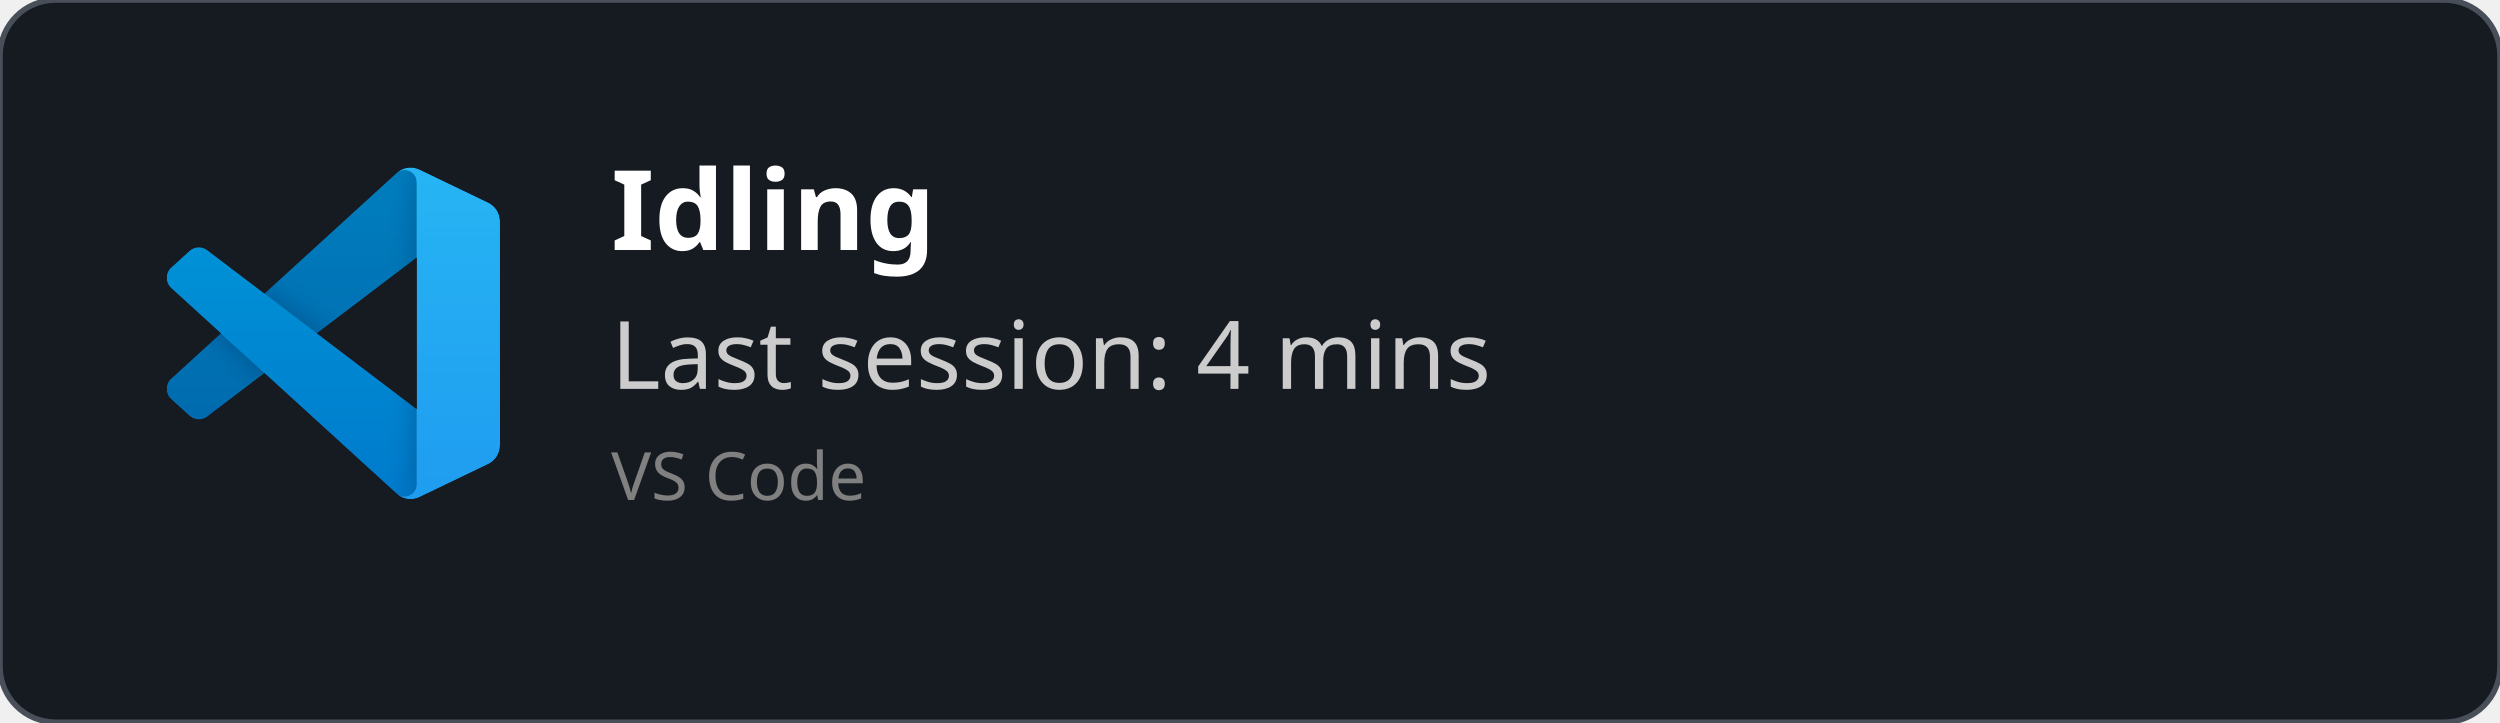
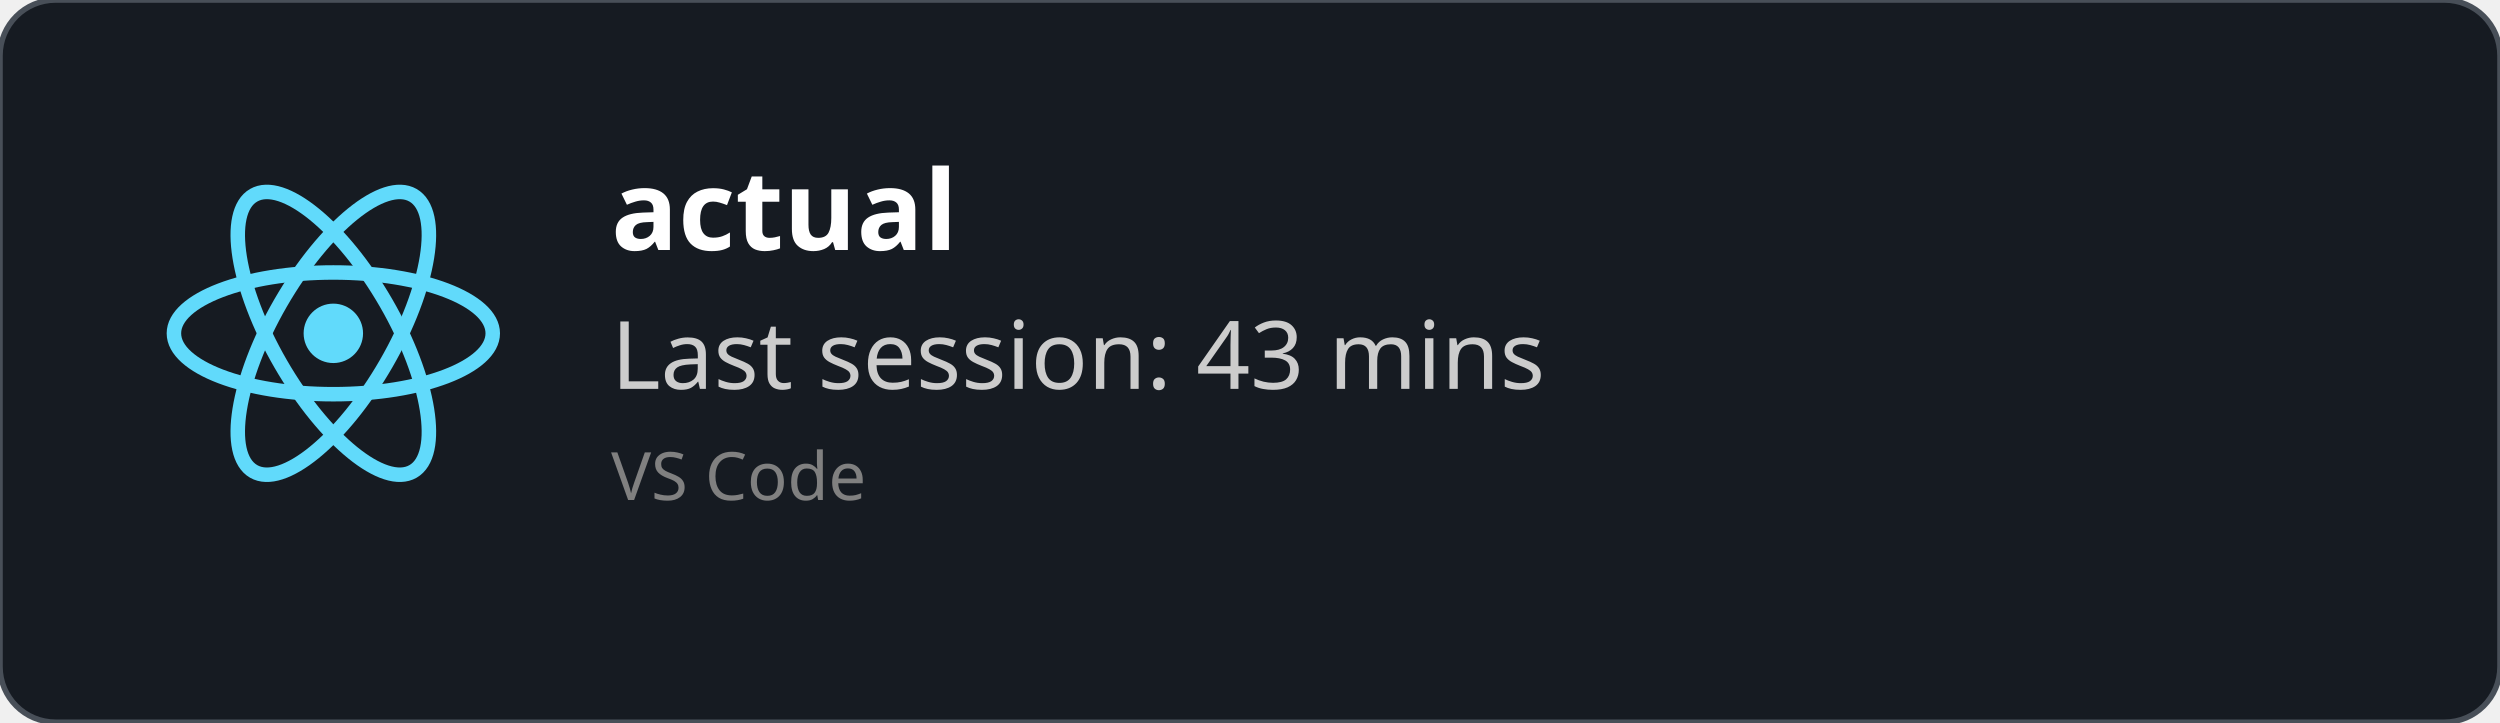
<svg xmlns="http://www.w3.org/2000/svg" width="450" height="130" viewBox="0 0 450 130" fill="none" role="img">
  <style>
    *{
        font-family: 'Segoe UI', Ubuntu, monospace
    }
    </style>
  <defs>
    <clipPath id="horizontalClip" x="20" y="20" width="500" height="200">
      <rect x="90" y="20" width="300" height="50" />
    </clipPath>
  </defs>
  <rect width="450" height="130" fill="rgba(22,27,34)" stroke="#484f58" stroke-width="1" fill-opacity="1" stroke-opacity="1" x="0" y="0" rx="10px" ry="10px">
    </rect>
-   <svg width="60" height="60" x="30" y="30" viewBox="0 0 100 100" fill="none" id="vscode">
-     <mask id="mask0" mask-type="alpha" maskUnits="userSpaceOnUse" x="0" y="0" width="100" height="100">
-       <path fill-rule="evenodd" clip-rule="evenodd" d="M70.912 99.317C72.487 99.931 74.283 99.891 75.873 99.126L96.461 89.22C98.624 88.179 100 85.989 100 83.587V16.413C100 14.011 98.624 11.822 96.461 10.781L75.873 0.874C73.786 -0.13 71.345 0.116 69.513 1.447C69.252 1.637 69.003 1.849 68.769 2.083L29.355 38.041L12.187 25.01C10.589 23.797 8.354 23.896 6.869 25.246L1.363 30.255C-0.453 31.906 -0.455 34.763 1.359 36.417L16.247 50L1.359 63.583C-0.455 65.237 -0.453 68.094 1.363 69.745L6.869 74.754C8.354 76.104 10.589 76.204 12.187 74.99L29.355 61.959L68.769 97.917C69.392 98.541 70.125 99.01 70.912 99.317ZM75.015 27.299L45.109 50L75.015 72.701V27.299Z" fill="white" />
-     </mask>
-     <g mask="url(#mask0)">
-       <path d="M96.461 10.796L75.857 0.876C73.472 -0.273 70.622 0.212 68.75 2.083L1.299 63.583C-0.516 65.237 -0.514 68.094 1.303 69.745L6.813 74.754C8.298 76.104 10.535 76.204 12.134 74.99L93.361 13.37C96.086 11.303 100 13.246 100 16.667V16.427C100 14.027 98.625 11.838 96.461 10.796Z" fill="#0065A9" />
-       <g filter="url(#filter0_d)">
-         <path d="M96.461 89.204L75.857 99.124C73.472 100.273 70.622 99.788 68.75 97.917L1.299 36.417C-0.516 34.763 -0.514 31.906 1.303 30.255L6.813 25.246C8.298 23.896 10.535 23.796 12.134 25.009L93.361 86.63C96.086 88.697 100 86.754 100 83.333V83.573C100 85.974 98.625 88.162 96.461 89.204Z" fill="#007ACC" />
-       </g>
-       <g filter="url(#filter1_d)">
-         <path d="M75.858 99.126C73.472 100.274 70.622 99.788 68.75 97.917C71.056 100.223 75 98.59 75 95.328V4.672C75 1.41 71.056 -0.223 68.75 2.083C70.622 0.211 73.472 -0.274 75.858 0.874L96.459 10.781C98.623 11.822 100 14.011 100 16.413V83.587C100 85.989 98.623 88.179 96.459 89.22L75.858 99.126Z" fill="#1F9CF0" />
-       </g>
-       <g style="mix-blend-mode:overlay" opacity="0.25">
-         <path fill-rule="evenodd" clip-rule="evenodd" d="M70.851 99.317C72.426 99.931 74.222 99.891 75.812 99.126L96.4 89.22C98.563 88.179 99.939 85.989 99.939 83.587V16.413C99.939 14.011 98.564 11.822 96.4 10.781L75.812 0.874C73.725 -0.13 71.284 0.116 69.453 1.447C69.191 1.637 68.942 1.849 68.708 2.083L29.294 38.041L12.126 25.01C10.528 23.796 8.293 23.896 6.809 25.246L1.302 30.255C-0.513 31.906 -0.515 34.763 1.298 36.417L16.186 50L1.298 63.583C-0.515 65.237 -0.513 68.094 1.302 69.745L6.809 74.754C8.293 76.104 10.528 76.204 12.126 74.99L29.294 61.959L68.708 97.917C69.332 98.54 70.064 99.01 70.851 99.317ZM74.954 27.299L45.048 50L74.954 72.701V27.299Z" fill="url(#paint0_linear)" />
-       </g>
+   <svg height="60" width="60" x="30" y="30" viewBox="-11.5 -10.232 23 20.463">
+     <circle cx="0" cy="0" r="2.05" fill="#61dafb" />
+     <g stroke="#61dafb" stroke-width="1" fill="none">
+       <ellipse rx="11" ry="4.2" />
+       <ellipse rx="11" ry="4.2" transform="rotate(60)" />
+       <ellipse rx="11" ry="4.2" transform="rotate(120)" />
    </g>
-     <defs>
-       <filter id="filter0_d" x="-8.394" y="15.829" width="116.727" height="92.246" filterUnits="userSpaceOnUse" color-interpolation-filters="sRGB">
-         <feFlood flood-opacity="0" result="BackgroundImageFix" />
-         <feColorMatrix in="SourceAlpha" type="matrix" values="0 0 0 0 0 0 0 0 0 0 0 0 0 0 0 0 0 0 127 0" />
-         <feOffset />
-         <feGaussianBlur stdDeviation="4.167" />
-         <feColorMatrix type="matrix" values="0 0 0 0 0 0 0 0 0 0 0 0 0 0 0 0 0 0 0.25 0" />
-         <feBlend mode="overlay" in2="BackgroundImageFix" result="effect1_dropShadow" />
-         <feBlend mode="normal" in="SourceGraphic" in2="effect1_dropShadow" result="shape" />
-       </filter>
-       <filter id="filter1_d" x="60.417" y="-8.076" width="47.917" height="116.151" filterUnits="userSpaceOnUse" color-interpolation-filters="sRGB">
-         <feFlood flood-opacity="0" result="BackgroundImageFix" />
-         <feColorMatrix in="SourceAlpha" type="matrix" values="0 0 0 0 0 0 0 0 0 0 0 0 0 0 0 0 0 0 127 0" />
-         <feOffset />
-         <feGaussianBlur stdDeviation="4.167" />
-         <feColorMatrix type="matrix" values="0 0 0 0 0 0 0 0 0 0 0 0 0 0 0 0 0 0 0.25 0" />
-         <feBlend mode="overlay" in2="BackgroundImageFix" result="effect1_dropShadow" />
-         <feBlend mode="normal" in="SourceGraphic" in2="effect1_dropShadow" result="shape" />
-       </filter>
-       <linearGradient id="paint0_linear" x1="49.939" y1="0.258" x2="49.939" y2="99.742" gradientUnits="userSpaceOnUse">
-         <stop stop-color="white" />
-         <stop offset="1" stop-color="white" stop-opacity="0" />
-       </linearGradient>
-     </defs>
  </svg>
  <text x="110" y="45" font-size="20" clip-path="url(#horizontalClip)" font-weight="bold" font-family="Ubuntu" fill="white">
-     Idling
+     actual
    </text>
  <text x="110" y="70" font-size="17px" font-family="Ubuntu" fill="#ccc">
-     Last session: 4 mins
+     Last session: 43 mins
    </text>
  <text x="110" y="90" font-size="12px" font-family="Ubuntu" fill="grey">
    VS Code
    </text>
</svg>
